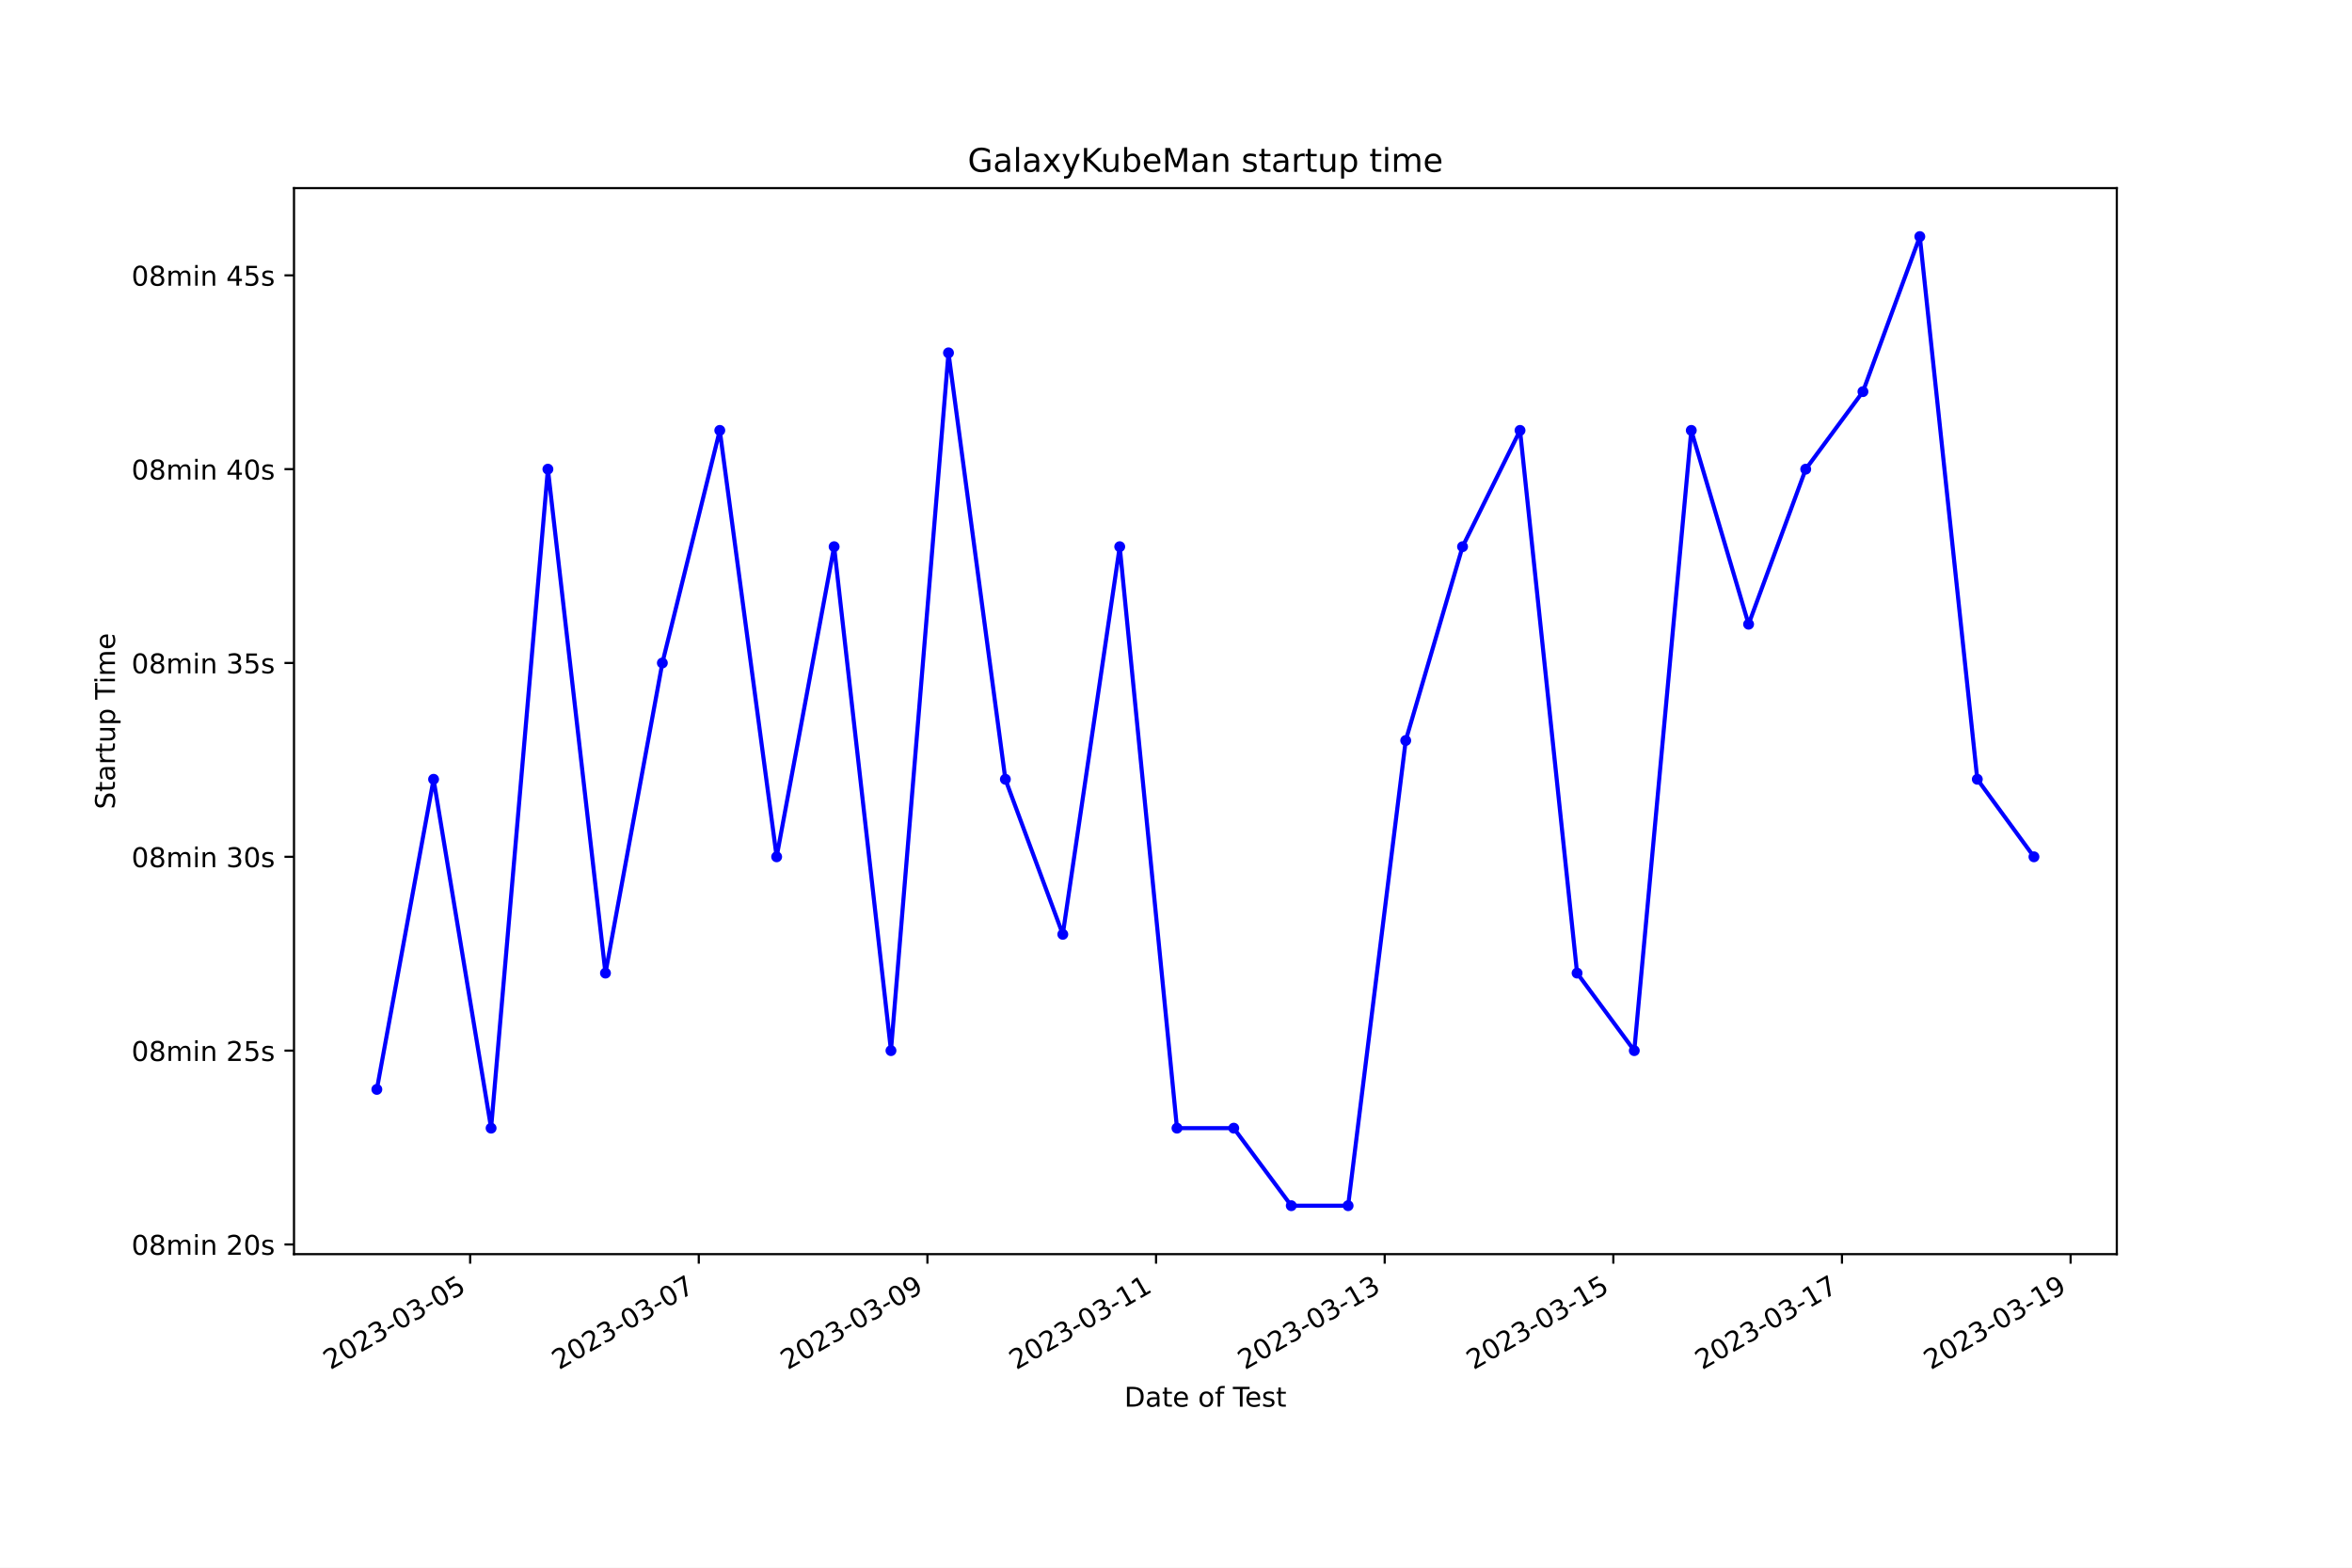
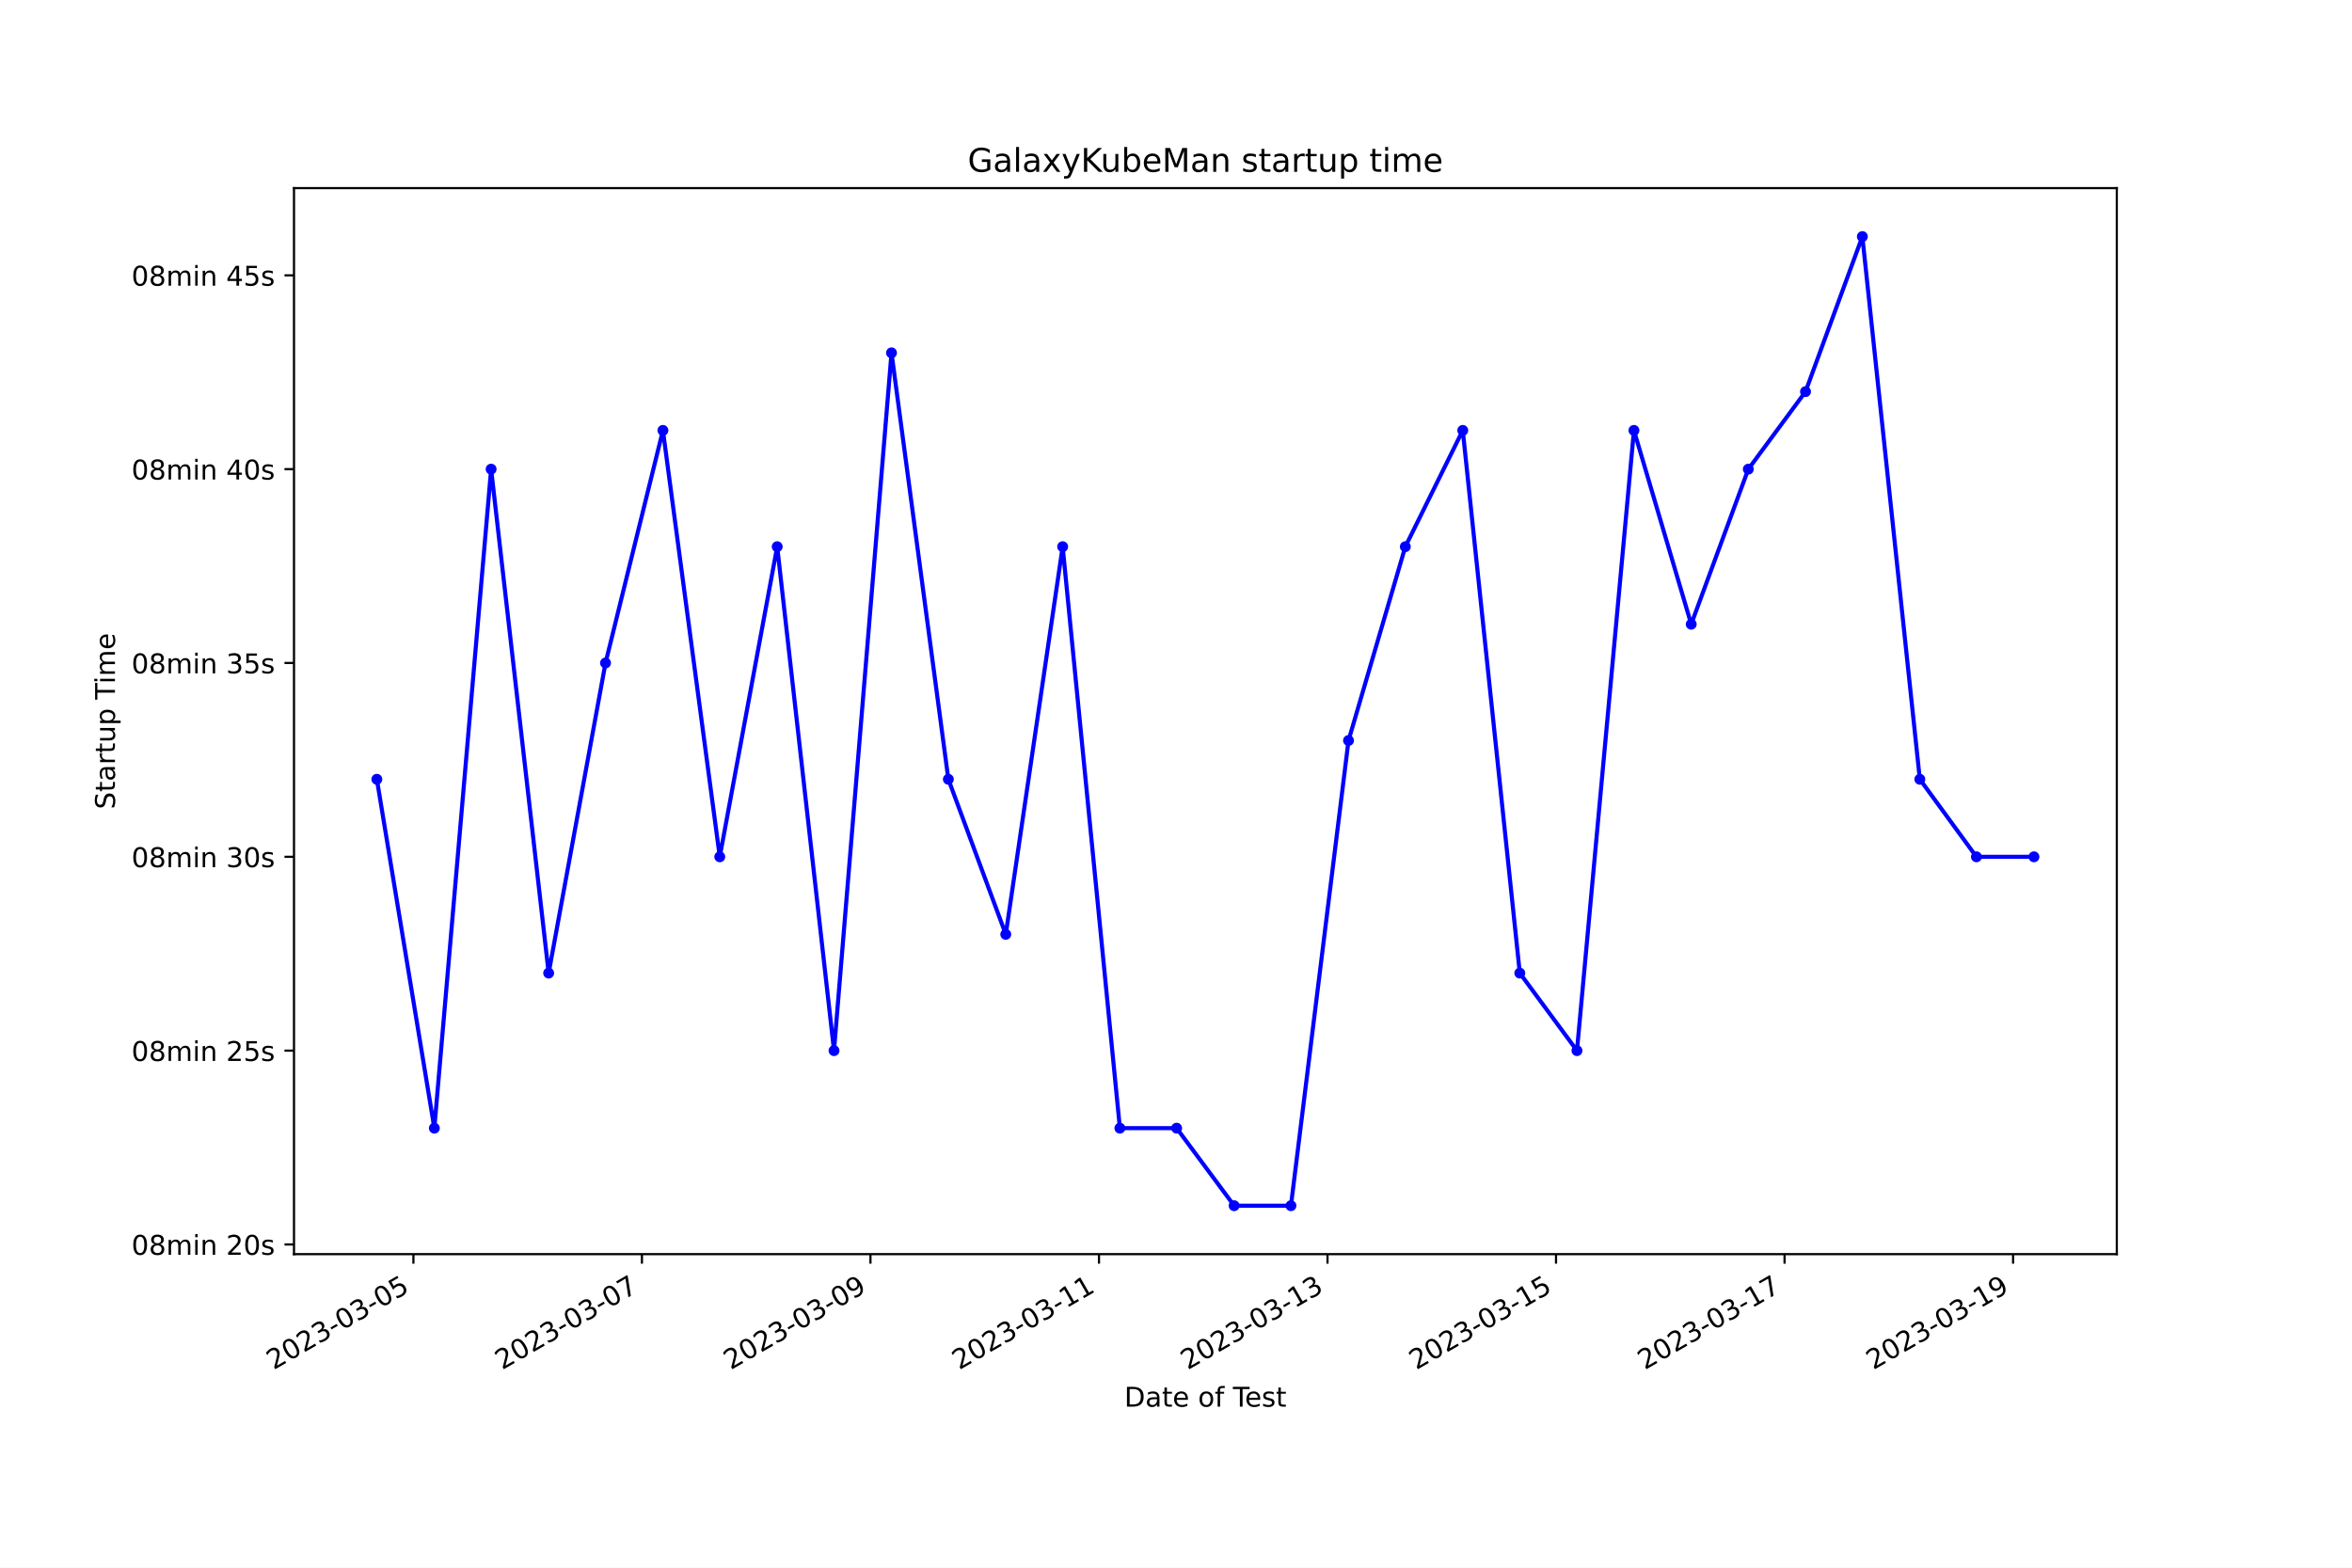
<svg xmlns="http://www.w3.org/2000/svg" xmlns:xlink="http://www.w3.org/1999/xlink" width="864pt" height="576pt" viewBox="0 0 864 576" version="1.1">
  <defs>
    <style type="text/css">*{stroke-linejoin: round; stroke-linecap: butt}</style>
  </defs>
  <g id="figure_1">
    <g id="patch_1">
      <path d="M 0 576  L 864 576  L 864 0  L 0 0  z " style="fill: #ffffff" />
    </g>
    <g id="axes_1">
      <g id="patch_2">
        <path d="M 108 460.8  L 777.6 460.8  L 777.6 69.12  L 108 69.12  z " style="fill: #ffffff" />
      </g>
      <g id="matplotlib.axis_1">
        <g id="xtick_1">
          <g id="line2d_1">
            <defs>
-               <path id="m972af3b0a9" d="M 0 0  L 0 3.5  " style="stroke: #000000; stroke-width: 0.8" />
+               <path id="m4022951c89" d="M 0 0  L 0 3.5  " style="stroke: #000000; stroke-width: 0.8" />
            </defs>
            <g>
-               <use xlink:href="#m972af3b0a9" x="172.708" y="460.8" style="stroke: #000000; stroke-width: 0.8" />
+               <use xlink:href="#m4022951c89" x="151.863" y="460.8" style="stroke: #000000; stroke-width: 0.8" />
            </g>
          </g>
          <g id="text_1">
-             <g transform="translate(121.3385 503.4383) rotate(-30) scale(0.1 -0.1)">
+             <g transform="translate(100.4937 503.4383) rotate(-30) scale(0.1 -0.1)">
              <defs>
                <path id="DejaVuSans-32" d="M 1228 531  L 3431 531  L 3431 0  L 469 0  L 469 531  Q 828 903 1448 1529  Q 2069 2156 2228 2338  Q 2531 2678 2651 2914  Q 2772 3150 2772 3378  Q 2772 3750 2511 3984  Q 2250 4219 1831 4219  Q 1534 4219 1204 4116  Q 875 4013 500 3803  L 500 4441  Q 881 4594 1212 4672  Q 1544 4750 1819 4750  Q 2544 4750 2975 4387  Q 3406 4025 3406 3419  Q 3406 3131 3298 2873  Q 3191 2616 2906 2266  Q 2828 2175 2409 1742  Q 1991 1309 1228 531  z " transform="scale(0.015625)" />
                <path id="DejaVuSans-30" d="M 2034 4250  Q 1547 4250 1301 3770  Q 1056 3291 1056 2328  Q 1056 1369 1301 889  Q 1547 409 2034 409  Q 2525 409 2770 889  Q 3016 1369 3016 2328  Q 3016 3291 2770 3770  Q 2525 4250 2034 4250  z M 2034 4750  Q 2819 4750 3233 4129  Q 3647 3509 3647 2328  Q 3647 1150 3233 529  Q 2819 -91 2034 -91  Q 1250 -91 836 529  Q 422 1150 422 2328  Q 422 3509 836 4129  Q 1250 4750 2034 4750  z " transform="scale(0.015625)" />
                <path id="DejaVuSans-33" d="M 2597 2516  Q 3050 2419 3304 2112  Q 3559 1806 3559 1356  Q 3559 666 3084 287  Q 2609 -91 1734 -91  Q 1441 -91 1130 -33  Q 819 25 488 141  L 488 750  Q 750 597 1062 519  Q 1375 441 1716 441  Q 2309 441 2620 675  Q 2931 909 2931 1356  Q 2931 1769 2642 2001  Q 2353 2234 1838 2234  L 1294 2234  L 1294 2753  L 1863 2753  Q 2328 2753 2575 2939  Q 2822 3125 2822 3475  Q 2822 3834 2567 4026  Q 2313 4219 1838 4219  Q 1578 4219 1281 4162  Q 984 4106 628 3988  L 628 4550  Q 988 4650 1302 4700  Q 1616 4750 1894 4750  Q 2613 4750 3031 4423  Q 3450 4097 3450 3541  Q 3450 3153 3228 2886  Q 3006 2619 2597 2516  z " transform="scale(0.015625)" />
                <path id="DejaVuSans-2d" d="M 313 2009  L 1997 2009  L 1997 1497  L 313 1497  L 313 2009  z " transform="scale(0.015625)" />
                <path id="DejaVuSans-35" d="M 691 4666  L 3169 4666  L 3169 4134  L 1269 4134  L 1269 2991  Q 1406 3038 1543 3061  Q 1681 3084 1819 3084  Q 2600 3084 3056 2656  Q 3513 2228 3513 1497  Q 3513 744 3044 326  Q 2575 -91 1722 -91  Q 1428 -91 1123 -41  Q 819 9 494 109  L 494 744  Q 775 591 1075 516  Q 1375 441 1709 441  Q 2250 441 2565 725  Q 2881 1009 2881 1497  Q 2881 1984 2565 2268  Q 2250 2553 1709 2553  Q 1456 2553 1204 2497  Q 953 2441 691 2322  L 691 4666  z " transform="scale(0.015625)" />
              </defs>
              <use xlink:href="#DejaVuSans-32" />
              <use xlink:href="#DejaVuSans-30" x="63.623" />
              <use xlink:href="#DejaVuSans-32" x="127.246" />
              <use xlink:href="#DejaVuSans-33" x="190.869" />
              <use xlink:href="#DejaVuSans-2d" x="254.492" />
              <use xlink:href="#DejaVuSans-30" x="290.576" />
              <use xlink:href="#DejaVuSans-33" x="354.199" />
              <use xlink:href="#DejaVuSans-2d" x="417.822" />
              <use xlink:href="#DejaVuSans-30" x="453.906" />
              <use xlink:href="#DejaVuSans-35" x="517.529" />
            </g>
          </g>
        </g>
        <g id="xtick_2">
          <g id="line2d_2">
            <g>
-               <use xlink:href="#m972af3b0a9" x="256.697" y="460.8" style="stroke: #000000; stroke-width: 0.8" />
+               <use xlink:href="#m4022951c89" x="235.811" y="460.8" style="stroke: #000000; stroke-width: 0.8" />
            </g>
          </g>
          <g id="text_2">
-             <g transform="translate(205.3273 503.4383) rotate(-30) scale(0.1 -0.1)">
+             <g transform="translate(184.4413 503.4383) rotate(-30) scale(0.1 -0.1)">
              <defs>
                <path id="DejaVuSans-37" d="M 525 4666  L 3525 4666  L 3525 4397  L 1831 0  L 1172 0  L 2766 4134  L 525 4134  L 525 4666  z " transform="scale(0.015625)" />
              </defs>
              <use xlink:href="#DejaVuSans-32" />
              <use xlink:href="#DejaVuSans-30" x="63.623" />
              <use xlink:href="#DejaVuSans-32" x="127.246" />
              <use xlink:href="#DejaVuSans-33" x="190.869" />
              <use xlink:href="#DejaVuSans-2d" x="254.492" />
              <use xlink:href="#DejaVuSans-30" x="290.576" />
              <use xlink:href="#DejaVuSans-33" x="354.199" />
              <use xlink:href="#DejaVuSans-2d" x="417.822" />
              <use xlink:href="#DejaVuSans-30" x="453.906" />
              <use xlink:href="#DejaVuSans-37" x="517.529" />
            </g>
          </g>
        </g>
        <g id="xtick_3">
          <g id="line2d_3">
            <g>
-               <use xlink:href="#m972af3b0a9" x="340.686" y="460.8" style="stroke: #000000; stroke-width: 0.8" />
+               <use xlink:href="#m4022951c89" x="319.758" y="460.8" style="stroke: #000000; stroke-width: 0.8" />
            </g>
          </g>
          <g id="text_3">
-             <g transform="translate(289.3161 503.4383) rotate(-30) scale(0.1 -0.1)">
+             <g transform="translate(268.389 503.4383) rotate(-30) scale(0.1 -0.1)">
              <defs>
                <path id="DejaVuSans-39" d="M 703 97  L 703 672  Q 941 559 1184 500  Q 1428 441 1663 441  Q 2288 441 2617 861  Q 2947 1281 2994 2138  Q 2813 1869 2534 1725  Q 2256 1581 1919 1581  Q 1219 1581 811 2004  Q 403 2428 403 3163  Q 403 3881 828 4315  Q 1253 4750 1959 4750  Q 2769 4750 3195 4129  Q 3622 3509 3622 2328  Q 3622 1225 3098 567  Q 2575 -91 1691 -91  Q 1453 -91 1209 -44  Q 966 3 703 97  z M 1959 2075  Q 2384 2075 2632 2365  Q 2881 2656 2881 3163  Q 2881 3666 2632 3958  Q 2384 4250 1959 4250  Q 1534 4250 1286 3958  Q 1038 3666 1038 3163  Q 1038 2656 1286 2365  Q 1534 2075 1959 2075  z " transform="scale(0.015625)" />
              </defs>
              <use xlink:href="#DejaVuSans-32" />
              <use xlink:href="#DejaVuSans-30" x="63.623" />
              <use xlink:href="#DejaVuSans-32" x="127.246" />
              <use xlink:href="#DejaVuSans-33" x="190.869" />
              <use xlink:href="#DejaVuSans-2d" x="254.492" />
              <use xlink:href="#DejaVuSans-30" x="290.576" />
              <use xlink:href="#DejaVuSans-33" x="354.199" />
              <use xlink:href="#DejaVuSans-2d" x="417.822" />
              <use xlink:href="#DejaVuSans-30" x="453.906" />
              <use xlink:href="#DejaVuSans-39" x="517.529" />
            </g>
          </g>
        </g>
        <g id="xtick_4">
          <g id="line2d_4">
            <g>
-               <use xlink:href="#m972af3b0a9" x="424.674" y="460.8" style="stroke: #000000; stroke-width: 0.8" />
+               <use xlink:href="#m4022951c89" x="403.706" y="460.8" style="stroke: #000000; stroke-width: 0.8" />
            </g>
          </g>
          <g id="text_4">
-             <g transform="translate(373.3049 503.4383) rotate(-30) scale(0.1 -0.1)">
+             <g transform="translate(352.3366 503.4383) rotate(-30) scale(0.1 -0.1)">
              <defs>
                <path id="DejaVuSans-31" d="M 794 531  L 1825 531  L 1825 4091  L 703 3866  L 703 4441  L 1819 4666  L 2450 4666  L 2450 531  L 3481 531  L 3481 0  L 794 0  L 794 531  z " transform="scale(0.015625)" />
              </defs>
              <use xlink:href="#DejaVuSans-32" />
              <use xlink:href="#DejaVuSans-30" x="63.623" />
              <use xlink:href="#DejaVuSans-32" x="127.246" />
              <use xlink:href="#DejaVuSans-33" x="190.869" />
              <use xlink:href="#DejaVuSans-2d" x="254.492" />
              <use xlink:href="#DejaVuSans-30" x="290.576" />
              <use xlink:href="#DejaVuSans-33" x="354.199" />
              <use xlink:href="#DejaVuSans-2d" x="417.822" />
              <use xlink:href="#DejaVuSans-31" x="453.906" />
              <use xlink:href="#DejaVuSans-31" x="517.529" />
            </g>
          </g>
        </g>
        <g id="xtick_5">
          <g id="line2d_5">
            <g>
-               <use xlink:href="#m972af3b0a9" x="508.663" y="460.8" style="stroke: #000000; stroke-width: 0.8" />
+               <use xlink:href="#m4022951c89" x="487.654" y="460.8" style="stroke: #000000; stroke-width: 0.8" />
            </g>
          </g>
          <g id="text_5">
-             <g transform="translate(457.2937 503.4383) rotate(-30) scale(0.1 -0.1)">
+             <g transform="translate(436.2842 503.4383) rotate(-30) scale(0.1 -0.1)">
              <use xlink:href="#DejaVuSans-32" />
              <use xlink:href="#DejaVuSans-30" x="63.623" />
              <use xlink:href="#DejaVuSans-32" x="127.246" />
              <use xlink:href="#DejaVuSans-33" x="190.869" />
              <use xlink:href="#DejaVuSans-2d" x="254.492" />
              <use xlink:href="#DejaVuSans-30" x="290.576" />
              <use xlink:href="#DejaVuSans-33" x="354.199" />
              <use xlink:href="#DejaVuSans-2d" x="417.822" />
              <use xlink:href="#DejaVuSans-31" x="453.906" />
              <use xlink:href="#DejaVuSans-33" x="517.529" />
            </g>
          </g>
        </g>
        <g id="xtick_6">
          <g id="line2d_6">
            <g>
-               <use xlink:href="#m972af3b0a9" x="592.652" y="460.8" style="stroke: #000000; stroke-width: 0.8" />
+               <use xlink:href="#m4022951c89" x="571.601" y="460.8" style="stroke: #000000; stroke-width: 0.8" />
            </g>
          </g>
          <g id="text_6">
-             <g transform="translate(541.2825 503.4383) rotate(-30) scale(0.1 -0.1)">
+             <g transform="translate(520.2319 503.4383) rotate(-30) scale(0.1 -0.1)">
              <use xlink:href="#DejaVuSans-32" />
              <use xlink:href="#DejaVuSans-30" x="63.623" />
              <use xlink:href="#DejaVuSans-32" x="127.246" />
              <use xlink:href="#DejaVuSans-33" x="190.869" />
              <use xlink:href="#DejaVuSans-2d" x="254.492" />
              <use xlink:href="#DejaVuSans-30" x="290.576" />
              <use xlink:href="#DejaVuSans-33" x="354.199" />
              <use xlink:href="#DejaVuSans-2d" x="417.822" />
              <use xlink:href="#DejaVuSans-31" x="453.906" />
              <use xlink:href="#DejaVuSans-35" x="517.529" />
            </g>
          </g>
        </g>
        <g id="xtick_7">
          <g id="line2d_7">
            <g>
-               <use xlink:href="#m972af3b0a9" x="676.641" y="460.8" style="stroke: #000000; stroke-width: 0.8" />
+               <use xlink:href="#m4022951c89" x="655.549" y="460.8" style="stroke: #000000; stroke-width: 0.8" />
            </g>
          </g>
          <g id="text_7">
-             <g transform="translate(625.2713 503.4383) rotate(-30) scale(0.1 -0.1)">
+             <g transform="translate(604.1795 503.4383) rotate(-30) scale(0.1 -0.1)">
              <use xlink:href="#DejaVuSans-32" />
              <use xlink:href="#DejaVuSans-30" x="63.623" />
              <use xlink:href="#DejaVuSans-32" x="127.246" />
              <use xlink:href="#DejaVuSans-33" x="190.869" />
              <use xlink:href="#DejaVuSans-2d" x="254.492" />
              <use xlink:href="#DejaVuSans-30" x="290.576" />
              <use xlink:href="#DejaVuSans-33" x="354.199" />
              <use xlink:href="#DejaVuSans-2d" x="417.822" />
              <use xlink:href="#DejaVuSans-31" x="453.906" />
              <use xlink:href="#DejaVuSans-37" x="517.529" />
            </g>
          </g>
        </g>
        <g id="xtick_8">
          <g id="line2d_8">
            <g>
-               <use xlink:href="#m972af3b0a9" x="760.63" y="460.8" style="stroke: #000000; stroke-width: 0.8" />
+               <use xlink:href="#m4022951c89" x="739.497" y="460.8" style="stroke: #000000; stroke-width: 0.8" />
            </g>
          </g>
          <g id="text_8">
-             <g transform="translate(709.2601 503.4383) rotate(-30) scale(0.1 -0.1)">
+             <g transform="translate(688.1272 503.4383) rotate(-30) scale(0.1 -0.1)">
              <use xlink:href="#DejaVuSans-32" />
              <use xlink:href="#DejaVuSans-30" x="63.623" />
              <use xlink:href="#DejaVuSans-32" x="127.246" />
              <use xlink:href="#DejaVuSans-33" x="190.869" />
              <use xlink:href="#DejaVuSans-2d" x="254.492" />
              <use xlink:href="#DejaVuSans-30" x="290.576" />
              <use xlink:href="#DejaVuSans-33" x="354.199" />
              <use xlink:href="#DejaVuSans-2d" x="417.822" />
              <use xlink:href="#DejaVuSans-31" x="453.906" />
              <use xlink:href="#DejaVuSans-39" x="517.529" />
            </g>
          </g>
        </g>
        <g id="text_9">
          <g transform="translate(413.0063 516.8378) scale(0.1 -0.1)">
            <defs>
              <path id="DejaVuSans-44" d="M 1259 4147  L 1259 519  L 2022 519  Q 2988 519 3436 956  Q 3884 1394 3884 2338  Q 3884 3275 3436 3711  Q 2988 4147 2022 4147  L 1259 4147  z M 628 4666  L 1925 4666  Q 3281 4666 3915 4102  Q 4550 3538 4550 2338  Q 4550 1131 3912 565  Q 3275 0 1925 0  L 628 0  L 628 4666  z " transform="scale(0.015625)" />
              <path id="DejaVuSans-61" d="M 2194 1759  Q 1497 1759 1228 1600  Q 959 1441 959 1056  Q 959 750 1161 570  Q 1363 391 1709 391  Q 2188 391 2477 730  Q 2766 1069 2766 1631  L 2766 1759  L 2194 1759  z M 3341 1997  L 3341 0  L 2766 0  L 2766 531  Q 2569 213 2275 61  Q 1981 -91 1556 -91  Q 1019 -91 701 211  Q 384 513 384 1019  Q 384 1609 779 1909  Q 1175 2209 1959 2209  L 2766 2209  L 2766 2266  Q 2766 2663 2505 2880  Q 2244 3097 1772 3097  Q 1472 3097 1187 3025  Q 903 2953 641 2809  L 641 3341  Q 956 3463 1253 3523  Q 1550 3584 1831 3584  Q 2591 3584 2966 3190  Q 3341 2797 3341 1997  z " transform="scale(0.015625)" />
              <path id="DejaVuSans-74" d="M 1172 4494  L 1172 3500  L 2356 3500  L 2356 3053  L 1172 3053  L 1172 1153  Q 1172 725 1289 603  Q 1406 481 1766 481  L 2356 481  L 2356 0  L 1766 0  Q 1100 0 847 248  Q 594 497 594 1153  L 594 3053  L 172 3053  L 172 3500  L 594 3500  L 594 4494  L 1172 4494  z " transform="scale(0.015625)" />
              <path id="DejaVuSans-65" d="M 3597 1894  L 3597 1613  L 953 1613  Q 991 1019 1311 708  Q 1631 397 2203 397  Q 2534 397 2845 478  Q 3156 559 3463 722  L 3463 178  Q 3153 47 2828 -22  Q 2503 -91 2169 -91  Q 1331 -91 842 396  Q 353 884 353 1716  Q 353 2575 817 3079  Q 1281 3584 2069 3584  Q 2775 3584 3186 3129  Q 3597 2675 3597 1894  z M 3022 2063  Q 3016 2534 2758 2815  Q 2500 3097 2075 3097  Q 1594 3097 1305 2825  Q 1016 2553 972 2059  L 3022 2063  z " transform="scale(0.015625)" />
              <path id="DejaVuSans-20" transform="scale(0.015625)" />
              <path id="DejaVuSans-6f" d="M 1959 3097  Q 1497 3097 1228 2736  Q 959 2375 959 1747  Q 959 1119 1226 758  Q 1494 397 1959 397  Q 2419 397 2687 759  Q 2956 1122 2956 1747  Q 2956 2369 2687 2733  Q 2419 3097 1959 3097  z M 1959 3584  Q 2709 3584 3137 3096  Q 3566 2609 3566 1747  Q 3566 888 3137 398  Q 2709 -91 1959 -91  Q 1206 -91 779 398  Q 353 888 353 1747  Q 353 2609 779 3096  Q 1206 3584 1959 3584  z " transform="scale(0.015625)" />
              <path id="DejaVuSans-66" d="M 2375 4863  L 2375 4384  L 1825 4384  Q 1516 4384 1395 4259  Q 1275 4134 1275 3809  L 1275 3500  L 2222 3500  L 2222 3053  L 1275 3053  L 1275 0  L 697 0  L 697 3053  L 147 3053  L 147 3500  L 697 3500  L 697 3744  Q 697 4328 969 4595  Q 1241 4863 1831 4863  L 2375 4863  z " transform="scale(0.015625)" />
              <path id="DejaVuSans-54" d="M -19 4666  L 3928 4666  L 3928 4134  L 2272 4134  L 2272 0  L 1638 0  L 1638 4134  L -19 4134  L -19 4666  z " transform="scale(0.015625)" />
              <path id="DejaVuSans-73" d="M 2834 3397  L 2834 2853  Q 2591 2978 2328 3040  Q 2066 3103 1784 3103  Q 1356 3103 1142 2972  Q 928 2841 928 2578  Q 928 2378 1081 2264  Q 1234 2150 1697 2047  L 1894 2003  Q 2506 1872 2764 1633  Q 3022 1394 3022 966  Q 3022 478 2636 193  Q 2250 -91 1575 -91  Q 1294 -91 989 -36  Q 684 19 347 128  L 347 722  Q 666 556 975 473  Q 1284 391 1588 391  Q 1994 391 2212 530  Q 2431 669 2431 922  Q 2431 1156 2273 1281  Q 2116 1406 1581 1522  L 1381 1569  Q 847 1681 609 1914  Q 372 2147 372 2553  Q 372 3047 722 3315  Q 1072 3584 1716 3584  Q 2034 3584 2315 3537  Q 2597 3491 2834 3397  z " transform="scale(0.015625)" />
            </defs>
            <use xlink:href="#DejaVuSans-44" />
            <use xlink:href="#DejaVuSans-61" x="77.002" />
            <use xlink:href="#DejaVuSans-74" x="138.281" />
            <use xlink:href="#DejaVuSans-65" x="177.49" />
            <use xlink:href="#DejaVuSans-20" x="239.014" />
            <use xlink:href="#DejaVuSans-6f" x="270.801" />
            <use xlink:href="#DejaVuSans-66" x="331.982" />
            <use xlink:href="#DejaVuSans-20" x="367.188" />
            <use xlink:href="#DejaVuSans-54" x="398.975" />
            <use xlink:href="#DejaVuSans-65" x="443.059" />
            <use xlink:href="#DejaVuSans-73" x="504.582" />
            <use xlink:href="#DejaVuSans-74" x="556.682" />
          </g>
        </g>
      </g>
      <g id="matplotlib.axis_2">
        <g id="ytick_1">
          <g id="line2d_9">
            <defs>
-               <path id="m91d0a07205" d="M 0 0  L -3.5 0  " style="stroke: #000000; stroke-width: 0.8" />
+               <path id="m2bff6bcc4c" d="M 0 0  L -3.5 0  " style="stroke: #000000; stroke-width: 0.8" />
            </defs>
            <g>
-               <use xlink:href="#m91d0a07205" x="108" y="457.239" style="stroke: #000000; stroke-width: 0.8" />
+               <use xlink:href="#m2bff6bcc4c" x="108" y="457.239" style="stroke: #000000; stroke-width: 0.8" />
            </g>
          </g>
          <g id="text_10">
            <g transform="translate(48.30625 461.0385) scale(0.1 -0.1)">
              <defs>
                <path id="DejaVuSans-38" d="M 2034 2216  Q 1584 2216 1326 1975  Q 1069 1734 1069 1313  Q 1069 891 1326 650  Q 1584 409 2034 409  Q 2484 409 2743 651  Q 3003 894 3003 1313  Q 3003 1734 2745 1975  Q 2488 2216 2034 2216  z M 1403 2484  Q 997 2584 770 2862  Q 544 3141 544 3541  Q 544 4100 942 4425  Q 1341 4750 2034 4750  Q 2731 4750 3128 4425  Q 3525 4100 3525 3541  Q 3525 3141 3298 2862  Q 3072 2584 2669 2484  Q 3125 2378 3379 2068  Q 3634 1759 3634 1313  Q 3634 634 3220 271  Q 2806 -91 2034 -91  Q 1263 -91 848 271  Q 434 634 434 1313  Q 434 1759 690 2068  Q 947 2378 1403 2484  z M 1172 3481  Q 1172 3119 1398 2916  Q 1625 2713 2034 2713  Q 2441 2713 2670 2916  Q 2900 3119 2900 3481  Q 2900 3844 2670 4047  Q 2441 4250 2034 4250  Q 1625 4250 1398 4047  Q 1172 3844 1172 3481  z " transform="scale(0.015625)" />
                <path id="DejaVuSans-6d" d="M 3328 2828  Q 3544 3216 3844 3400  Q 4144 3584 4550 3584  Q 5097 3584 5394 3201  Q 5691 2819 5691 2113  L 5691 0  L 5113 0  L 5113 2094  Q 5113 2597 4934 2840  Q 4756 3084 4391 3084  Q 3944 3084 3684 2787  Q 3425 2491 3425 1978  L 3425 0  L 2847 0  L 2847 2094  Q 2847 2600 2669 2842  Q 2491 3084 2119 3084  Q 1678 3084 1418 2786  Q 1159 2488 1159 1978  L 1159 0  L 581 0  L 581 3500  L 1159 3500  L 1159 2956  Q 1356 3278 1631 3431  Q 1906 3584 2284 3584  Q 2666 3584 2933 3390  Q 3200 3197 3328 2828  z " transform="scale(0.015625)" />
                <path id="DejaVuSans-69" d="M 603 3500  L 1178 3500  L 1178 0  L 603 0  L 603 3500  z M 603 4863  L 1178 4863  L 1178 4134  L 603 4134  L 603 4863  z " transform="scale(0.015625)" />
                <path id="DejaVuSans-6e" d="M 3513 2113  L 3513 0  L 2938 0  L 2938 2094  Q 2938 2591 2744 2837  Q 2550 3084 2163 3084  Q 1697 3084 1428 2787  Q 1159 2491 1159 1978  L 1159 0  L 581 0  L 581 3500  L 1159 3500  L 1159 2956  Q 1366 3272 1645 3428  Q 1925 3584 2291 3584  Q 2894 3584 3203 3211  Q 3513 2838 3513 2113  z " transform="scale(0.015625)" />
              </defs>
              <use xlink:href="#DejaVuSans-30" />
              <use xlink:href="#DejaVuSans-38" x="63.623" />
              <use xlink:href="#DejaVuSans-6d" x="127.246" />
              <use xlink:href="#DejaVuSans-69" x="224.658" />
              <use xlink:href="#DejaVuSans-6e" x="252.441" />
              <use xlink:href="#DejaVuSans-20" x="315.82" />
              <use xlink:href="#DejaVuSans-32" x="347.607" />
              <use xlink:href="#DejaVuSans-30" x="411.23" />
              <use xlink:href="#DejaVuSans-73" x="474.854" />
            </g>
          </g>
        </g>
        <g id="ytick_2">
          <g id="line2d_10">
            <g>
-               <use xlink:href="#m91d0a07205" x="108" y="386.025" style="stroke: #000000; stroke-width: 0.8" />
+               <use xlink:href="#m2bff6bcc4c" x="108" y="386.025" style="stroke: #000000; stroke-width: 0.8" />
            </g>
          </g>
          <g id="text_11">
            <g transform="translate(48.30625 389.8239) scale(0.1 -0.1)">
              <use xlink:href="#DejaVuSans-30" />
              <use xlink:href="#DejaVuSans-38" x="63.623" />
              <use xlink:href="#DejaVuSans-6d" x="127.246" />
              <use xlink:href="#DejaVuSans-69" x="224.658" />
              <use xlink:href="#DejaVuSans-6e" x="252.441" />
              <use xlink:href="#DejaVuSans-20" x="315.82" />
              <use xlink:href="#DejaVuSans-32" x="347.607" />
              <use xlink:href="#DejaVuSans-35" x="411.23" />
              <use xlink:href="#DejaVuSans-73" x="474.854" />
            </g>
          </g>
        </g>
        <g id="ytick_3">
          <g id="line2d_11">
            <g>
-               <use xlink:href="#m91d0a07205" x="108" y="314.81" style="stroke: #000000; stroke-width: 0.8" />
+               <use xlink:href="#m2bff6bcc4c" x="108" y="314.81" style="stroke: #000000; stroke-width: 0.8" />
            </g>
          </g>
          <g id="text_12">
            <g transform="translate(48.30625 318.6094) scale(0.1 -0.1)">
              <use xlink:href="#DejaVuSans-30" />
              <use xlink:href="#DejaVuSans-38" x="63.623" />
              <use xlink:href="#DejaVuSans-6d" x="127.246" />
              <use xlink:href="#DejaVuSans-69" x="224.658" />
              <use xlink:href="#DejaVuSans-6e" x="252.441" />
              <use xlink:href="#DejaVuSans-20" x="315.82" />
              <use xlink:href="#DejaVuSans-33" x="347.607" />
              <use xlink:href="#DejaVuSans-30" x="411.23" />
              <use xlink:href="#DejaVuSans-73" x="474.854" />
            </g>
          </g>
        </g>
        <g id="ytick_4">
          <g id="line2d_12">
            <g>
-               <use xlink:href="#m91d0a07205" x="108" y="243.596" style="stroke: #000000; stroke-width: 0.8" />
+               <use xlink:href="#m2bff6bcc4c" x="108" y="243.596" style="stroke: #000000; stroke-width: 0.8" />
            </g>
          </g>
          <g id="text_13">
            <g transform="translate(48.30625 247.3949) scale(0.1 -0.1)">
              <use xlink:href="#DejaVuSans-30" />
              <use xlink:href="#DejaVuSans-38" x="63.623" />
              <use xlink:href="#DejaVuSans-6d" x="127.246" />
              <use xlink:href="#DejaVuSans-69" x="224.658" />
              <use xlink:href="#DejaVuSans-6e" x="252.441" />
              <use xlink:href="#DejaVuSans-20" x="315.82" />
              <use xlink:href="#DejaVuSans-33" x="347.607" />
              <use xlink:href="#DejaVuSans-35" x="411.23" />
              <use xlink:href="#DejaVuSans-73" x="474.854" />
            </g>
          </g>
        </g>
        <g id="ytick_5">
          <g id="line2d_13">
            <g>
-               <use xlink:href="#m91d0a07205" x="108" y="172.381" style="stroke: #000000; stroke-width: 0.8" />
+               <use xlink:href="#m2bff6bcc4c" x="108" y="172.381" style="stroke: #000000; stroke-width: 0.8" />
            </g>
          </g>
          <g id="text_14">
            <g transform="translate(48.30625 176.1803) scale(0.1 -0.1)">
              <defs>
                <path id="DejaVuSans-34" d="M 2419 4116  L 825 1625  L 2419 1625  L 2419 4116  z M 2253 4666  L 3047 4666  L 3047 1625  L 3713 1625  L 3713 1100  L 3047 1100  L 3047 0  L 2419 0  L 2419 1100  L 313 1100  L 313 1709  L 2253 4666  z " transform="scale(0.015625)" />
              </defs>
              <use xlink:href="#DejaVuSans-30" />
              <use xlink:href="#DejaVuSans-38" x="63.623" />
              <use xlink:href="#DejaVuSans-6d" x="127.246" />
              <use xlink:href="#DejaVuSans-69" x="224.658" />
              <use xlink:href="#DejaVuSans-6e" x="252.441" />
              <use xlink:href="#DejaVuSans-20" x="315.82" />
              <use xlink:href="#DejaVuSans-34" x="347.607" />
              <use xlink:href="#DejaVuSans-30" x="411.23" />
              <use xlink:href="#DejaVuSans-73" x="474.854" />
            </g>
          </g>
        </g>
        <g id="ytick_6">
          <g id="line2d_14">
            <g>
-               <use xlink:href="#m91d0a07205" x="108" y="101.167" style="stroke: #000000; stroke-width: 0.8" />
+               <use xlink:href="#m2bff6bcc4c" x="108" y="101.167" style="stroke: #000000; stroke-width: 0.8" />
            </g>
          </g>
          <g id="text_15">
            <g transform="translate(48.30625 104.9658) scale(0.1 -0.1)">
              <use xlink:href="#DejaVuSans-30" />
              <use xlink:href="#DejaVuSans-38" x="63.623" />
              <use xlink:href="#DejaVuSans-6d" x="127.246" />
              <use xlink:href="#DejaVuSans-69" x="224.658" />
              <use xlink:href="#DejaVuSans-6e" x="252.441" />
              <use xlink:href="#DejaVuSans-20" x="315.82" />
              <use xlink:href="#DejaVuSans-34" x="347.607" />
              <use xlink:href="#DejaVuSans-35" x="411.23" />
              <use xlink:href="#DejaVuSans-73" x="474.854" />
            </g>
          </g>
        </g>
        <g id="text_16">
          <g transform="translate(42.22656 297.3397) rotate(-90) scale(0.1 -0.1)">
            <defs>
              <path id="DejaVuSans-53" d="M 3425 4513  L 3425 3897  Q 3066 4069 2747 4153  Q 2428 4238 2131 4238  Q 1616 4238 1336 4038  Q 1056 3838 1056 3469  Q 1056 3159 1242 3001  Q 1428 2844 1947 2747  L 2328 2669  Q 3034 2534 3370 2195  Q 3706 1856 3706 1288  Q 3706 609 3251 259  Q 2797 -91 1919 -91  Q 1588 -91 1214 -16  Q 841 59 441 206  L 441 856  Q 825 641 1194 531  Q 1563 422 1919 422  Q 2459 422 2753 634  Q 3047 847 3047 1241  Q 3047 1584 2836 1778  Q 2625 1972 2144 2069  L 1759 2144  Q 1053 2284 737 2584  Q 422 2884 422 3419  Q 422 4038 858 4394  Q 1294 4750 2059 4750  Q 2388 4750 2728 4690  Q 3069 4631 3425 4513  z " transform="scale(0.015625)" />
              <path id="DejaVuSans-72" d="M 2631 2963  Q 2534 3019 2420 3045  Q 2306 3072 2169 3072  Q 1681 3072 1420 2755  Q 1159 2438 1159 1844  L 1159 0  L 581 0  L 581 3500  L 1159 3500  L 1159 2956  Q 1341 3275 1631 3429  Q 1922 3584 2338 3584  Q 2397 3584 2469 3576  Q 2541 3569 2628 3553  L 2631 2963  z " transform="scale(0.015625)" />
              <path id="DejaVuSans-75" d="M 544 1381  L 544 3500  L 1119 3500  L 1119 1403  Q 1119 906 1312 657  Q 1506 409 1894 409  Q 2359 409 2629 706  Q 2900 1003 2900 1516  L 2900 3500  L 3475 3500  L 3475 0  L 2900 0  L 2900 538  Q 2691 219 2414 64  Q 2138 -91 1772 -91  Q 1169 -91 856 284  Q 544 659 544 1381  z M 1991 3584  L 1991 3584  z " transform="scale(0.015625)" />
              <path id="DejaVuSans-70" d="M 1159 525  L 1159 -1331  L 581 -1331  L 581 3500  L 1159 3500  L 1159 2969  Q 1341 3281 1617 3432  Q 1894 3584 2278 3584  Q 2916 3584 3314 3078  Q 3713 2572 3713 1747  Q 3713 922 3314 415  Q 2916 -91 2278 -91  Q 1894 -91 1617 61  Q 1341 213 1159 525  z M 3116 1747  Q 3116 2381 2855 2742  Q 2594 3103 2138 3103  Q 1681 3103 1420 2742  Q 1159 2381 1159 1747  Q 1159 1113 1420 752  Q 1681 391 2138 391  Q 2594 391 2855 752  Q 3116 1113 3116 1747  z " transform="scale(0.015625)" />
            </defs>
            <use xlink:href="#DejaVuSans-53" />
            <use xlink:href="#DejaVuSans-74" x="63.477" />
            <use xlink:href="#DejaVuSans-61" x="102.686" />
            <use xlink:href="#DejaVuSans-72" x="163.965" />
            <use xlink:href="#DejaVuSans-74" x="205.078" />
            <use xlink:href="#DejaVuSans-75" x="244.287" />
            <use xlink:href="#DejaVuSans-70" x="307.666" />
            <use xlink:href="#DejaVuSans-20" x="371.143" />
            <use xlink:href="#DejaVuSans-54" x="402.93" />
            <use xlink:href="#DejaVuSans-69" x="460.889" />
            <use xlink:href="#DejaVuSans-6d" x="488.672" />
            <use xlink:href="#DejaVuSans-65" x="586.084" />
          </g>
        </g>
      </g>
      <g id="line2d_15">
-         <path d="M 747.164 314.81  L 726.36 286.324  L 705.238 86.924  L 684.349 143.895  L 663.322 172.381  L 642.342 229.353  L 621.286 158.138  L 600.349 386.025  L 579.34 357.539  L 558.377 158.138  L 537.265 200.867  L 516.388 272.081  L 495.226 442.996  L 474.346 442.996  L 453.215 414.511  L 432.362 414.511  L 411.329 200.867  L 390.416 343.296  L 369.32 286.324  L 348.423 129.652  L 327.294 386.025  L 306.412 200.867  L 285.304 314.81  L 264.413 158.138  L 243.313 243.596  L 222.418 357.539  L 201.271 172.381  L 180.405 414.511  L 159.275 286.324  L 138.436 400.268  " clip-path="url(#p47f2e80127)" style="fill: none; stroke: #0000ff; stroke-width: 1.5; stroke-linecap: square" />
+         <path d="M 747.164 314.81  L 726.037 314.81  L 705.244 286.324  L 684.132 86.924  L 663.253 143.895  L 642.237 172.381  L 621.267 229.353  L 600.222 158.138  L 579.295 386.025  L 558.296 357.539  L 537.343 158.138  L 516.241 200.867  L 495.375 272.081  L 474.223 442.996  L 453.354 442.996  L 432.233 414.511  L 411.39 414.511  L 390.367 200.867  L 369.465 343.296  L 348.378 286.324  L 327.492 129.652  L 306.373 386.025  L 285.502 200.867  L 264.404 314.81  L 243.523 158.138  L 222.434 243.596  L 201.549 357.539  L 180.413 172.381  L 159.557 414.511  L 138.436 286.324  " clip-path="url(#pe0bbbe3442)" style="fill: none; stroke: #0000ff; stroke-width: 1.5; stroke-linecap: square" />
        <defs>
-           <path id="madf49da766" d="M 0 1.5  C 0.398 1.5 0.779 1.342 1.061 1.061  C 1.342 0.779 1.5 0.398 1.5 0  C 1.5 -0.398 1.342 -0.779 1.061 -1.061  C 0.779 -1.342 0.398 -1.5 0 -1.5  C -0.398 -1.5 -0.779 -1.342 -1.061 -1.061  C -1.342 -0.779 -1.5 -0.398 -1.5 0  C -1.5 0.398 -1.342 0.779 -1.061 1.061  C -0.779 1.342 -0.398 1.5 0 1.5  z " style="stroke: #0000ff" />
+           <path id="mc99b279e53" d="M 0 1.5  C 0.398 1.5 0.779 1.342 1.061 1.061  C 1.342 0.779 1.5 0.398 1.5 0  C 1.5 -0.398 1.342 -0.779 1.061 -1.061  C 0.779 -1.342 0.398 -1.5 0 -1.5  C -0.398 -1.5 -0.779 -1.342 -1.061 -1.061  C -1.342 -0.779 -1.5 -0.398 -1.5 0  C -1.5 0.398 -1.342 0.779 -1.061 1.061  C -0.779 1.342 -0.398 1.5 0 1.5  z " style="stroke: #0000ff" />
        </defs>
-         <g clip-path="url(#p47f2e80127)">
-           <use xlink:href="#madf49da766" x="747.164" y="314.81" style="fill: #0000ff; stroke: #0000ff" />
-           <use xlink:href="#madf49da766" x="726.36" y="286.324" style="fill: #0000ff; stroke: #0000ff" />
-           <use xlink:href="#madf49da766" x="705.238" y="86.924" style="fill: #0000ff; stroke: #0000ff" />
-           <use xlink:href="#madf49da766" x="684.349" y="143.895" style="fill: #0000ff; stroke: #0000ff" />
-           <use xlink:href="#madf49da766" x="663.322" y="172.381" style="fill: #0000ff; stroke: #0000ff" />
-           <use xlink:href="#madf49da766" x="642.342" y="229.353" style="fill: #0000ff; stroke: #0000ff" />
-           <use xlink:href="#madf49da766" x="621.286" y="158.138" style="fill: #0000ff; stroke: #0000ff" />
-           <use xlink:href="#madf49da766" x="600.349" y="386.025" style="fill: #0000ff; stroke: #0000ff" />
-           <use xlink:href="#madf49da766" x="579.34" y="357.539" style="fill: #0000ff; stroke: #0000ff" />
-           <use xlink:href="#madf49da766" x="558.377" y="158.138" style="fill: #0000ff; stroke: #0000ff" />
-           <use xlink:href="#madf49da766" x="537.265" y="200.867" style="fill: #0000ff; stroke: #0000ff" />
-           <use xlink:href="#madf49da766" x="516.388" y="272.081" style="fill: #0000ff; stroke: #0000ff" />
-           <use xlink:href="#madf49da766" x="495.226" y="442.996" style="fill: #0000ff; stroke: #0000ff" />
-           <use xlink:href="#madf49da766" x="474.346" y="442.996" style="fill: #0000ff; stroke: #0000ff" />
-           <use xlink:href="#madf49da766" x="453.215" y="414.511" style="fill: #0000ff; stroke: #0000ff" />
-           <use xlink:href="#madf49da766" x="432.362" y="414.511" style="fill: #0000ff; stroke: #0000ff" />
-           <use xlink:href="#madf49da766" x="411.329" y="200.867" style="fill: #0000ff; stroke: #0000ff" />
-           <use xlink:href="#madf49da766" x="390.416" y="343.296" style="fill: #0000ff; stroke: #0000ff" />
-           <use xlink:href="#madf49da766" x="369.32" y="286.324" style="fill: #0000ff; stroke: #0000ff" />
-           <use xlink:href="#madf49da766" x="348.423" y="129.652" style="fill: #0000ff; stroke: #0000ff" />
-           <use xlink:href="#madf49da766" x="327.294" y="386.025" style="fill: #0000ff; stroke: #0000ff" />
-           <use xlink:href="#madf49da766" x="306.412" y="200.867" style="fill: #0000ff; stroke: #0000ff" />
-           <use xlink:href="#madf49da766" x="285.304" y="314.81" style="fill: #0000ff; stroke: #0000ff" />
-           <use xlink:href="#madf49da766" x="264.413" y="158.138" style="fill: #0000ff; stroke: #0000ff" />
-           <use xlink:href="#madf49da766" x="243.313" y="243.596" style="fill: #0000ff; stroke: #0000ff" />
-           <use xlink:href="#madf49da766" x="222.418" y="357.539" style="fill: #0000ff; stroke: #0000ff" />
-           <use xlink:href="#madf49da766" x="201.271" y="172.381" style="fill: #0000ff; stroke: #0000ff" />
-           <use xlink:href="#madf49da766" x="180.405" y="414.511" style="fill: #0000ff; stroke: #0000ff" />
-           <use xlink:href="#madf49da766" x="159.275" y="286.324" style="fill: #0000ff; stroke: #0000ff" />
-           <use xlink:href="#madf49da766" x="138.436" y="400.268" style="fill: #0000ff; stroke: #0000ff" />
+         <g clip-path="url(#pe0bbbe3442)">
+           <use xlink:href="#mc99b279e53" x="747.164" y="314.81" style="fill: #0000ff; stroke: #0000ff" />
+           <use xlink:href="#mc99b279e53" x="726.037" y="314.81" style="fill: #0000ff; stroke: #0000ff" />
+           <use xlink:href="#mc99b279e53" x="705.244" y="286.324" style="fill: #0000ff; stroke: #0000ff" />
+           <use xlink:href="#mc99b279e53" x="684.132" y="86.924" style="fill: #0000ff; stroke: #0000ff" />
+           <use xlink:href="#mc99b279e53" x="663.253" y="143.895" style="fill: #0000ff; stroke: #0000ff" />
+           <use xlink:href="#mc99b279e53" x="642.237" y="172.381" style="fill: #0000ff; stroke: #0000ff" />
+           <use xlink:href="#mc99b279e53" x="621.267" y="229.353" style="fill: #0000ff; stroke: #0000ff" />
+           <use xlink:href="#mc99b279e53" x="600.222" y="158.138" style="fill: #0000ff; stroke: #0000ff" />
+           <use xlink:href="#mc99b279e53" x="579.295" y="386.025" style="fill: #0000ff; stroke: #0000ff" />
+           <use xlink:href="#mc99b279e53" x="558.296" y="357.539" style="fill: #0000ff; stroke: #0000ff" />
+           <use xlink:href="#mc99b279e53" x="537.343" y="158.138" style="fill: #0000ff; stroke: #0000ff" />
+           <use xlink:href="#mc99b279e53" x="516.241" y="200.867" style="fill: #0000ff; stroke: #0000ff" />
+           <use xlink:href="#mc99b279e53" x="495.375" y="272.081" style="fill: #0000ff; stroke: #0000ff" />
+           <use xlink:href="#mc99b279e53" x="474.223" y="442.996" style="fill: #0000ff; stroke: #0000ff" />
+           <use xlink:href="#mc99b279e53" x="453.354" y="442.996" style="fill: #0000ff; stroke: #0000ff" />
+           <use xlink:href="#mc99b279e53" x="432.233" y="414.511" style="fill: #0000ff; stroke: #0000ff" />
+           <use xlink:href="#mc99b279e53" x="411.39" y="414.511" style="fill: #0000ff; stroke: #0000ff" />
+           <use xlink:href="#mc99b279e53" x="390.367" y="200.867" style="fill: #0000ff; stroke: #0000ff" />
+           <use xlink:href="#mc99b279e53" x="369.465" y="343.296" style="fill: #0000ff; stroke: #0000ff" />
+           <use xlink:href="#mc99b279e53" x="348.378" y="286.324" style="fill: #0000ff; stroke: #0000ff" />
+           <use xlink:href="#mc99b279e53" x="327.492" y="129.652" style="fill: #0000ff; stroke: #0000ff" />
+           <use xlink:href="#mc99b279e53" x="306.373" y="386.025" style="fill: #0000ff; stroke: #0000ff" />
+           <use xlink:href="#mc99b279e53" x="285.502" y="200.867" style="fill: #0000ff; stroke: #0000ff" />
+           <use xlink:href="#mc99b279e53" x="264.404" y="314.81" style="fill: #0000ff; stroke: #0000ff" />
+           <use xlink:href="#mc99b279e53" x="243.523" y="158.138" style="fill: #0000ff; stroke: #0000ff" />
+           <use xlink:href="#mc99b279e53" x="222.434" y="243.596" style="fill: #0000ff; stroke: #0000ff" />
+           <use xlink:href="#mc99b279e53" x="201.549" y="357.539" style="fill: #0000ff; stroke: #0000ff" />
+           <use xlink:href="#mc99b279e53" x="180.413" y="172.381" style="fill: #0000ff; stroke: #0000ff" />
+           <use xlink:href="#mc99b279e53" x="159.557" y="414.511" style="fill: #0000ff; stroke: #0000ff" />
+           <use xlink:href="#mc99b279e53" x="138.436" y="286.324" style="fill: #0000ff; stroke: #0000ff" />
        </g>
      </g>
      <g id="patch_3">
        <path d="M 108 460.8  L 108 69.12  " style="fill: none; stroke: #000000; stroke-width: 0.8; stroke-linejoin: miter; stroke-linecap: square" />
      </g>
      <g id="patch_4">
        <path d="M 777.6 460.8  L 777.6 69.12  " style="fill: none; stroke: #000000; stroke-width: 0.8; stroke-linejoin: miter; stroke-linecap: square" />
      </g>
      <g id="patch_5">
        <path d="M 108 460.8  L 777.6 460.8  " style="fill: none; stroke: #000000; stroke-width: 0.8; stroke-linejoin: miter; stroke-linecap: square" />
      </g>
      <g id="patch_6">
        <path d="M 108 69.12  L 777.6 69.12  " style="fill: none; stroke: #000000; stroke-width: 0.8; stroke-linejoin: miter; stroke-linecap: square" />
      </g>
      <g id="text_17">
        <g transform="translate(355.4794 63.12) scale(0.12 -0.12)">
          <defs>
            <path id="DejaVuSans-47" d="M 3809 666  L 3809 1919  L 2778 1919  L 2778 2438  L 4434 2438  L 4434 434  Q 4069 175 3628 42  Q 3188 -91 2688 -91  Q 1594 -91 976 548  Q 359 1188 359 2328  Q 359 3472 976 4111  Q 1594 4750 2688 4750  Q 3144 4750 3555 4637  Q 3966 4525 4313 4306  L 4313 3634  Q 3963 3931 3569 4081  Q 3175 4231 2741 4231  Q 1884 4231 1454 3753  Q 1025 3275 1025 2328  Q 1025 1384 1454 906  Q 1884 428 2741 428  Q 3075 428 3337 486  Q 3600 544 3809 666  z " transform="scale(0.015625)" />
            <path id="DejaVuSans-6c" d="M 603 4863  L 1178 4863  L 1178 0  L 603 0  L 603 4863  z " transform="scale(0.015625)" />
            <path id="DejaVuSans-78" d="M 3513 3500  L 2247 1797  L 3578 0  L 2900 0  L 1881 1375  L 863 0  L 184 0  L 1544 1831  L 300 3500  L 978 3500  L 1906 2253  L 2834 3500  L 3513 3500  z " transform="scale(0.015625)" />
            <path id="DejaVuSans-79" d="M 2059 -325  Q 1816 -950 1584 -1140  Q 1353 -1331 966 -1331  L 506 -1331  L 506 -850  L 844 -850  Q 1081 -850 1212 -737  Q 1344 -625 1503 -206  L 1606 56  L 191 3500  L 800 3500  L 1894 763  L 2988 3500  L 3597 3500  L 2059 -325  z " transform="scale(0.015625)" />
            <path id="DejaVuSans-4b" d="M 628 4666  L 1259 4666  L 1259 2694  L 3353 4666  L 4166 4666  L 1850 2491  L 4331 0  L 3500 0  L 1259 2247  L 1259 0  L 628 0  L 628 4666  z " transform="scale(0.015625)" />
            <path id="DejaVuSans-62" d="M 3116 1747  Q 3116 2381 2855 2742  Q 2594 3103 2138 3103  Q 1681 3103 1420 2742  Q 1159 2381 1159 1747  Q 1159 1113 1420 752  Q 1681 391 2138 391  Q 2594 391 2855 752  Q 3116 1113 3116 1747  z M 1159 2969  Q 1341 3281 1617 3432  Q 1894 3584 2278 3584  Q 2916 3584 3314 3078  Q 3713 2572 3713 1747  Q 3713 922 3314 415  Q 2916 -91 2278 -91  Q 1894 -91 1617 61  Q 1341 213 1159 525  L 1159 0  L 581 0  L 581 4863  L 1159 4863  L 1159 2969  z " transform="scale(0.015625)" />
            <path id="DejaVuSans-4d" d="M 628 4666  L 1569 4666  L 2759 1491  L 3956 4666  L 4897 4666  L 4897 0  L 4281 0  L 4281 4097  L 3078 897  L 2444 897  L 1241 4097  L 1241 0  L 628 0  L 628 4666  z " transform="scale(0.015625)" />
          </defs>
          <use xlink:href="#DejaVuSans-47" />
          <use xlink:href="#DejaVuSans-61" x="77.49" />
          <use xlink:href="#DejaVuSans-6c" x="138.77" />
          <use xlink:href="#DejaVuSans-61" x="166.553" />
          <use xlink:href="#DejaVuSans-78" x="227.832" />
          <use xlink:href="#DejaVuSans-79" x="287.012" />
          <use xlink:href="#DejaVuSans-4b" x="346.191" />
          <use xlink:href="#DejaVuSans-75" x="406.768" />
          <use xlink:href="#DejaVuSans-62" x="470.146" />
          <use xlink:href="#DejaVuSans-65" x="533.623" />
          <use xlink:href="#DejaVuSans-4d" x="595.146" />
          <use xlink:href="#DejaVuSans-61" x="681.426" />
          <use xlink:href="#DejaVuSans-6e" x="742.705" />
          <use xlink:href="#DejaVuSans-20" x="806.084" />
          <use xlink:href="#DejaVuSans-73" x="837.871" />
          <use xlink:href="#DejaVuSans-74" x="889.971" />
          <use xlink:href="#DejaVuSans-61" x="929.18" />
          <use xlink:href="#DejaVuSans-72" x="990.459" />
          <use xlink:href="#DejaVuSans-74" x="1031.572" />
          <use xlink:href="#DejaVuSans-75" x="1070.781" />
          <use xlink:href="#DejaVuSans-70" x="1134.16" />
          <use xlink:href="#DejaVuSans-20" x="1197.637" />
          <use xlink:href="#DejaVuSans-74" x="1229.424" />
          <use xlink:href="#DejaVuSans-69" x="1268.633" />
          <use xlink:href="#DejaVuSans-6d" x="1296.416" />
          <use xlink:href="#DejaVuSans-65" x="1393.828" />
        </g>
      </g>
    </g>
  </g>
  <defs>
-     <clipPath id="p47f2e80127">
+     <clipPath id="pe0bbbe3442">
      <rect x="108" y="69.12" width="669.6" height="391.68" />
    </clipPath>
  </defs>
</svg>
